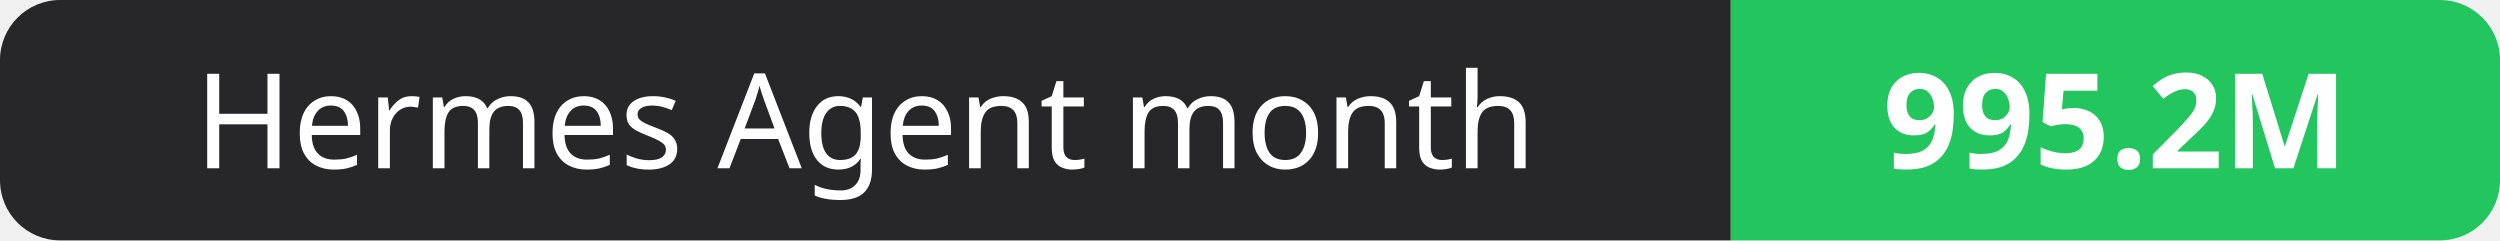
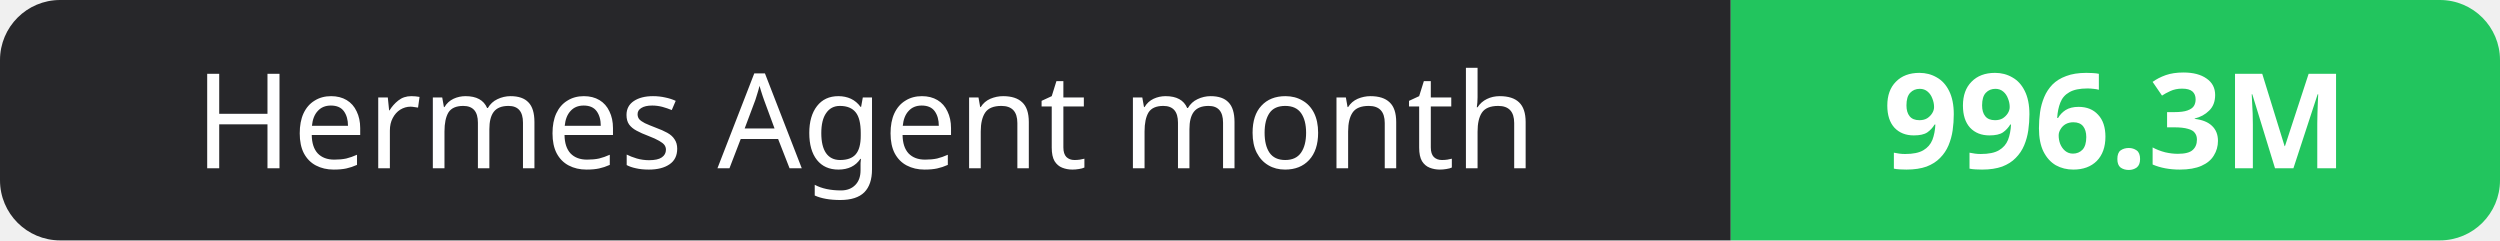
- <svg xmlns="http://www.w3.org/2000/svg" width="208" height="20" role="img" aria-label="Hermes Agent month: 995.2M">
+ <svg xmlns="http://www.w3.org/2000/svg" width="208" height="20" role="img" aria-label="Hermes Agent month: 996.3M">
  <clipPath id="r">
    <rect width="208" height="20" rx="5" fill="#fff" />
  </clipPath>
  <g clip-path="url(#r)">
    <rect width="144" height="20" fill="#27272a" />
    <rect x="144" width="64" height="20" fill="#22c55e" />
  </g>
  <g fill="#fff" text-anchor="middle" font-family="Verdana,Geneva,sans-serif" font-size="11">
    <text x="72.0" y="14">Hermes Agent month</text>
-     <text x="176.0" y="14" font-weight="700">995.2M</text>
+     <text x="176.0" y="14" font-weight="700">996.3M</text>
  </g>
</svg>
